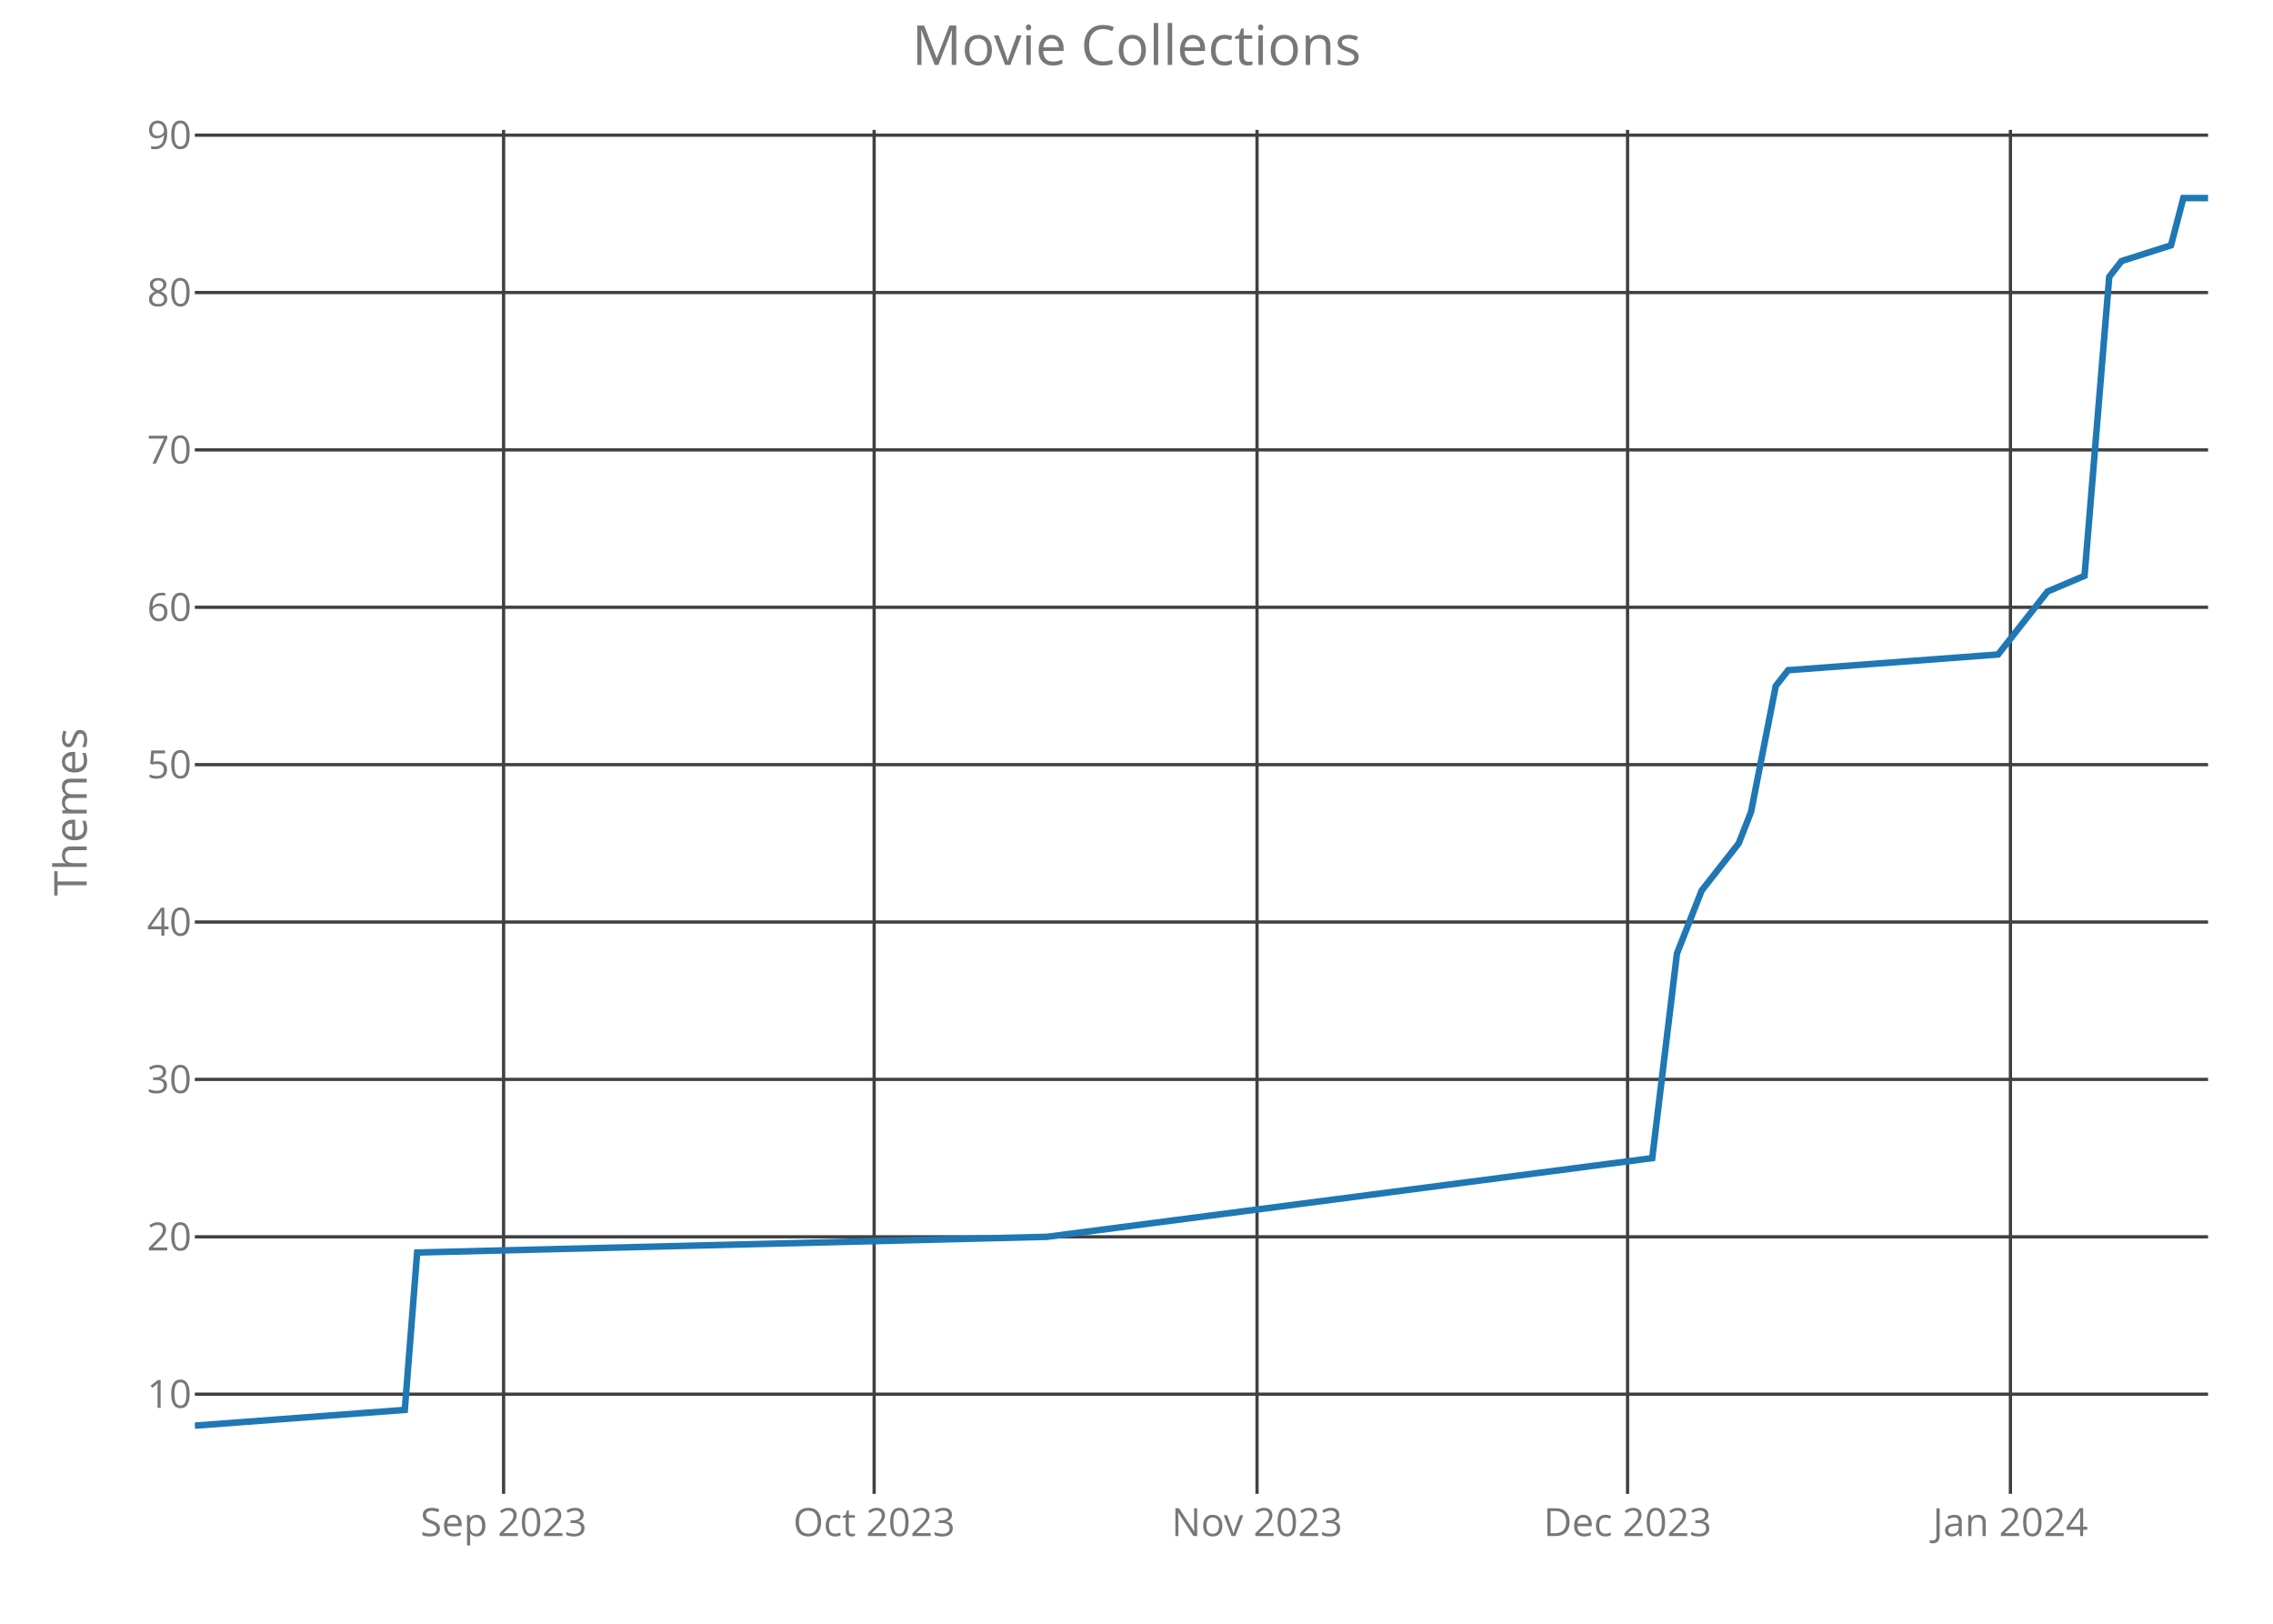
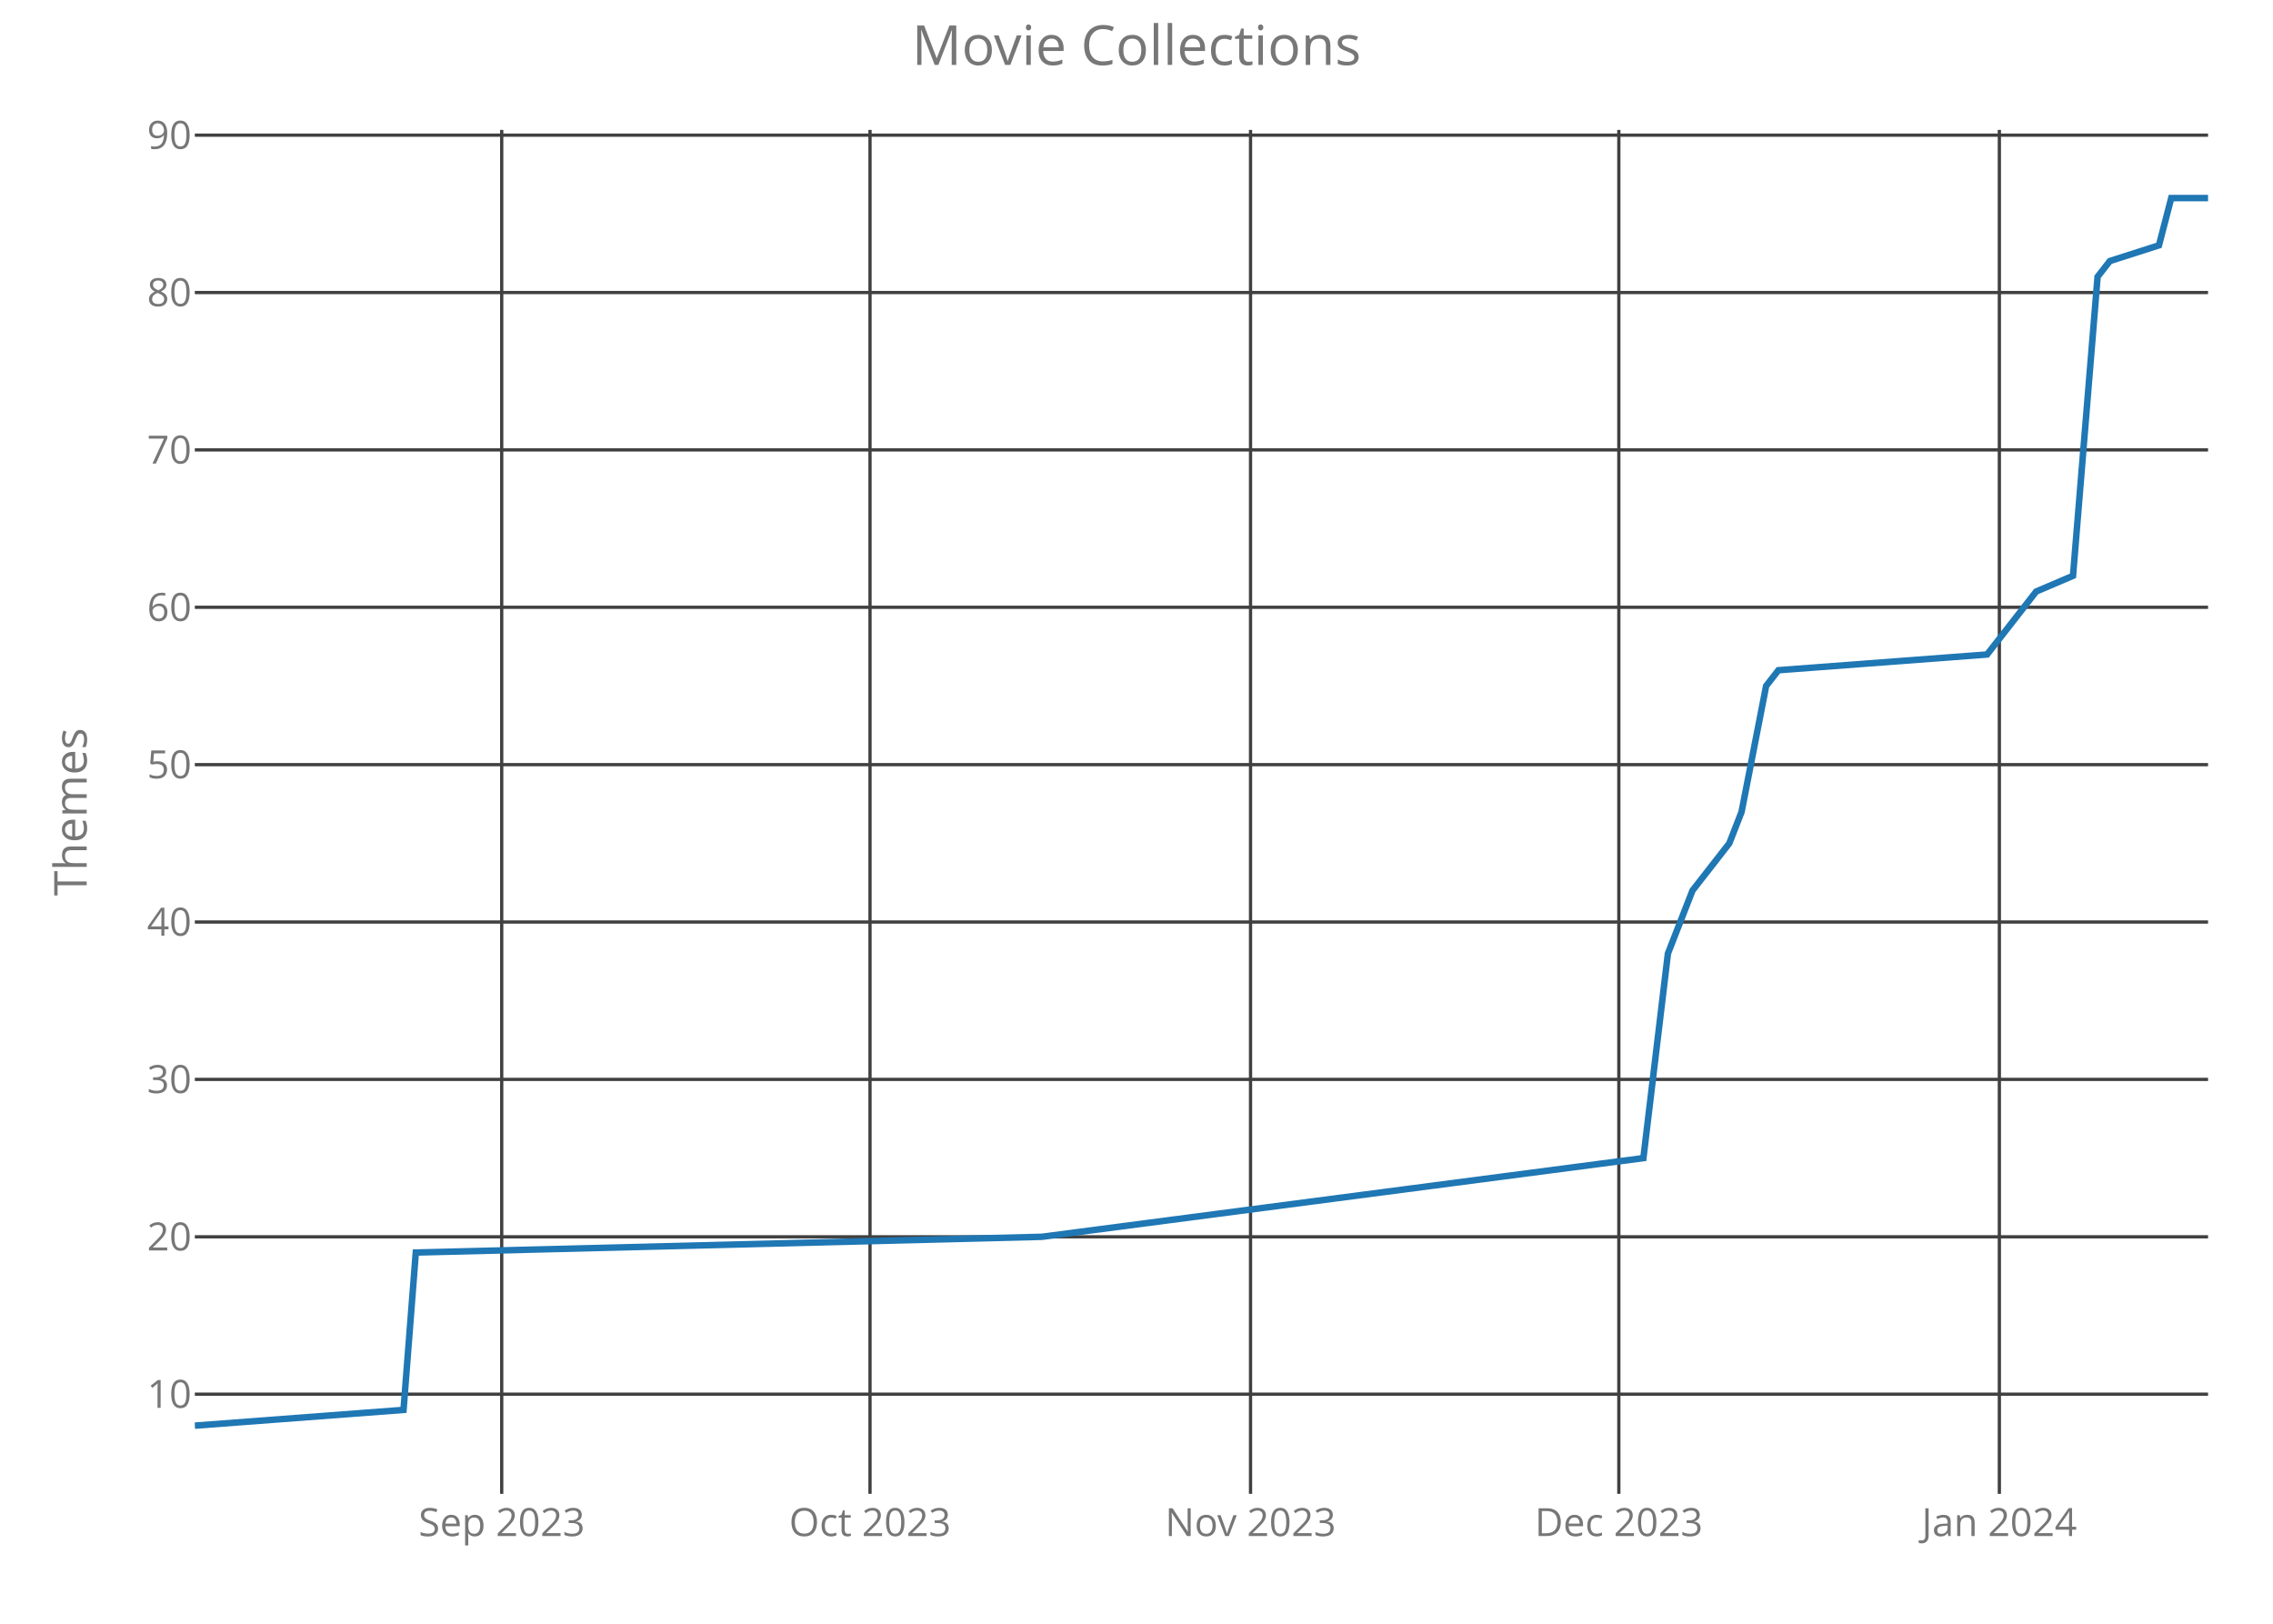
<svg xmlns="http://www.w3.org/2000/svg" class="main-svg" width="700" height="500" style="" viewBox="0 0 700 500">
  <rect x="0" y="0" width="700" height="500" style="fill: rgb(0, 0, 0); fill-opacity: 0;" />
-   <defs id="defs-45c1eb">
+   <defs id="defs-c067f8">
    <g class="clips">
-       <clipPath id="clip45c1ebxyplot" class="plotclip">
+       <clipPath id="clipc067f8xyplot" class="plotclip">
        <rect width="620" height="420" />
      </clipPath>
-       <clipPath class="axesclip" id="clip45c1ebx">
+       <clipPath class="axesclip" id="clipc067f8x">
        <rect x="60" y="0" width="620" height="500" />
      </clipPath>
-       <clipPath class="axesclip" id="clip45c1eby">
+       <clipPath class="axesclip" id="clipc067f8y">
        <rect x="0" y="40" width="700" height="420" />
      </clipPath>
-       <clipPath class="axesclip" id="clip45c1ebxy">
+       <clipPath class="axesclip" id="clipc067f8xy">
        <rect x="60" y="40" width="620" height="420" />
      </clipPath>
    </g>
    <g class="gradients" />
  </defs>
  <g class="bglayer">
    <rect class="bg" x="60" y="40" width="620" height="420" style="fill: rgb(0, 0, 0); fill-opacity: 0; stroke-width: 0;" />
  </g>
  <g class="layer-below">
    <g class="imagelayer" />
    <g class="shapelayer" />
  </g>
  <g class="cartesianlayer">
    <g class="subplot xy">
      <g class="layer-subplot">
        <g class="shapelayer" />
        <g class="imagelayer" />
      </g>
      <g class="gridlayer">
        <g class="x">
-           <path class="xgrid crisp" transform="translate(155.09,0)" d="M0,40v420" style="stroke: rgb(64, 64, 64); stroke-opacity: 1; stroke-width: 1px;" />
-           <path class="xgrid crisp" transform="translate(269.2,0)" d="M0,40v420" style="stroke: rgb(64, 64, 64); stroke-opacity: 1; stroke-width: 1px;" />
-           <path class="xgrid crisp" transform="translate(387.12,0)" d="M0,40v420" style="stroke: rgb(64, 64, 64); stroke-opacity: 1; stroke-width: 1px;" />
-           <path class="xgrid crisp" transform="translate(501.23,0)" d="M0,40v420" style="stroke: rgb(64, 64, 64); stroke-opacity: 1; stroke-width: 1px;" />
-           <path class="xgrid crisp" transform="translate(619.14,0)" d="M0,40v420" style="stroke: rgb(64, 64, 64); stroke-opacity: 1; stroke-width: 1px;" />
+           <path class="xgrid crisp" transform="translate(154.51,0)" d="M0,40v420" style="stroke: rgb(64, 64, 64); stroke-opacity: 1; stroke-width: 1px;" />
+           <path class="xgrid crisp" transform="translate(267.93,0)" d="M0,40v420" style="stroke: rgb(64, 64, 64); stroke-opacity: 1; stroke-width: 1px;" />
+           <path class="xgrid crisp" transform="translate(385.12,0)" d="M0,40v420" style="stroke: rgb(64, 64, 64); stroke-opacity: 1; stroke-width: 1px;" />
+           <path class="xgrid crisp" transform="translate(498.54,0)" d="M0,40v420" style="stroke: rgb(64, 64, 64); stroke-opacity: 1; stroke-width: 1px;" />
+           <path class="xgrid crisp" transform="translate(615.73,0)" d="M0,40v420" style="stroke: rgb(64, 64, 64); stroke-opacity: 1; stroke-width: 1px;" />
        </g>
        <g class="y">
          <path class="ygrid crisp" transform="translate(0,429.31)" d="M60,0h620" style="stroke: rgb(64, 64, 64); stroke-opacity: 1; stroke-width: 1px;" />
          <path class="ygrid crisp" transform="translate(0,380.85)" d="M60,0h620" style="stroke: rgb(64, 64, 64); stroke-opacity: 1; stroke-width: 1px;" />
          <path class="ygrid crisp" transform="translate(0,332.38)" d="M60,0h620" style="stroke: rgb(64, 64, 64); stroke-opacity: 1; stroke-width: 1px;" />
          <path class="ygrid crisp" transform="translate(0,283.92)" d="M60,0h620" style="stroke: rgb(64, 64, 64); stroke-opacity: 1; stroke-width: 1px;" />
          <path class="ygrid crisp" transform="translate(0,235.46)" d="M60,0h620" style="stroke: rgb(64, 64, 64); stroke-opacity: 1; stroke-width: 1px;" />
          <path class="ygrid crisp" transform="translate(0,187)" d="M60,0h620" style="stroke: rgb(64, 64, 64); stroke-opacity: 1; stroke-width: 1px;" />
          <path class="ygrid crisp" transform="translate(0,138.54)" d="M60,0h620" style="stroke: rgb(64, 64, 64); stroke-opacity: 1; stroke-width: 1px;" />
          <path class="ygrid crisp" transform="translate(0,90.08)" d="M60,0h620" style="stroke: rgb(64, 64, 64); stroke-opacity: 1; stroke-width: 1px;" />
          <path class="ygrid crisp" transform="translate(0,41.62)" d="M60,0h620" style="stroke: rgb(64, 64, 64); stroke-opacity: 1; stroke-width: 1px;" />
        </g>
      </g>
      <g class="zerolinelayer" />
      <path class="xlines-below crisp" d="M0,0" style="fill: none;" />
      <path class="ylines-below crisp" d="M0,0" style="fill: none;" />
      <g class="overlines-below" />
      <g class="xaxislayer-below">
        <g class="xtick">
-           <text text-anchor="middle" x="0" y="473" transform="translate(155.09,0)" style="font-family: 'Open Sans'; font-size: 12px; fill: rgb(119, 119, 119); fill-opacity: 1; white-space: pre;">Sep 2023</text>
+           <text text-anchor="middle" x="0" y="473" transform="translate(154.51,0)" style="font-family: 'Open Sans'; font-size: 12px; fill: rgb(119, 119, 119); fill-opacity: 1; white-space: pre;">Sep 2023</text>
        </g>
        <g class="xtick">
-           <text text-anchor="middle" x="0" y="473" transform="translate(269.2,0)" style="font-family: 'Open Sans'; font-size: 12px; fill: rgb(119, 119, 119); fill-opacity: 1; white-space: pre;">Oct 2023</text>
+           <text text-anchor="middle" x="0" y="473" transform="translate(267.93,0)" style="font-family: 'Open Sans'; font-size: 12px; fill: rgb(119, 119, 119); fill-opacity: 1; white-space: pre;">Oct 2023</text>
        </g>
        <g class="xtick">
-           <text text-anchor="middle" x="0" y="473" transform="translate(387.12,0)" style="font-family: 'Open Sans'; font-size: 12px; fill: rgb(119, 119, 119); fill-opacity: 1; white-space: pre;">Nov 2023</text>
+           <text text-anchor="middle" x="0" y="473" transform="translate(385.12,0)" style="font-family: 'Open Sans'; font-size: 12px; fill: rgb(119, 119, 119); fill-opacity: 1; white-space: pre;">Nov 2023</text>
        </g>
        <g class="xtick">
-           <text text-anchor="middle" x="0" y="473" transform="translate(501.23,0)" style="font-family: 'Open Sans'; font-size: 12px; fill: rgb(119, 119, 119); fill-opacity: 1; white-space: pre;">Dec 2023</text>
+           <text text-anchor="middle" x="0" y="473" transform="translate(498.54,0)" style="font-family: 'Open Sans'; font-size: 12px; fill: rgb(119, 119, 119); fill-opacity: 1; white-space: pre;">Dec 2023</text>
        </g>
        <g class="xtick">
-           <text text-anchor="middle" x="0" y="473" transform="translate(619.14,0)" style="font-family: 'Open Sans'; font-size: 12px; fill: rgb(119, 119, 119); fill-opacity: 1; white-space: pre;">Jan 2024</text>
+           <text text-anchor="middle" x="0" y="473" transform="translate(615.73,0)" style="font-family: 'Open Sans'; font-size: 12px; fill: rgb(119, 119, 119); fill-opacity: 1; white-space: pre;">Jan 2024</text>
        </g>
      </g>
      <g class="yaxislayer-below">
        <g class="ytick">
          <text text-anchor="end" x="59" y="4.2" transform="translate(0,429.31)" style="font-family: 'Open Sans'; font-size: 12px; fill: rgb(119, 119, 119); fill-opacity: 1; white-space: pre;">10</text>
        </g>
        <g class="ytick">
          <text text-anchor="end" x="59" y="4.2" transform="translate(0,380.85)" style="font-family: 'Open Sans'; font-size: 12px; fill: rgb(119, 119, 119); fill-opacity: 1; white-space: pre;">20</text>
        </g>
        <g class="ytick">
          <text text-anchor="end" x="59" y="4.2" transform="translate(0,332.38)" style="font-family: 'Open Sans'; font-size: 12px; fill: rgb(119, 119, 119); fill-opacity: 1; white-space: pre;">30</text>
        </g>
        <g class="ytick">
          <text text-anchor="end" x="59" y="4.2" transform="translate(0,283.92)" style="font-family: 'Open Sans'; font-size: 12px; fill: rgb(119, 119, 119); fill-opacity: 1; white-space: pre;">40</text>
        </g>
        <g class="ytick">
          <text text-anchor="end" x="59" y="4.2" transform="translate(0,235.46)" style="font-family: 'Open Sans'; font-size: 12px; fill: rgb(119, 119, 119); fill-opacity: 1; white-space: pre;">50</text>
        </g>
        <g class="ytick">
          <text text-anchor="end" x="59" y="4.2" transform="translate(0,187)" style="font-family: 'Open Sans'; font-size: 12px; fill: rgb(119, 119, 119); fill-opacity: 1; white-space: pre;">60</text>
        </g>
        <g class="ytick">
          <text text-anchor="end" x="59" y="4.2" transform="translate(0,138.54)" style="font-family: 'Open Sans'; font-size: 12px; fill: rgb(119, 119, 119); fill-opacity: 1; white-space: pre;">70</text>
        </g>
        <g class="ytick">
          <text text-anchor="end" x="59" y="4.2" transform="translate(0,90.08)" style="font-family: 'Open Sans'; font-size: 12px; fill: rgb(119, 119, 119); fill-opacity: 1; white-space: pre;">80</text>
        </g>
        <g class="ytick">
          <text text-anchor="end" x="59" y="4.2" transform="translate(0,41.62)" style="font-family: 'Open Sans'; font-size: 12px; fill: rgb(119, 119, 119); fill-opacity: 1; white-space: pre;">90</text>
        </g>
      </g>
      <g class="overaxes-below" />
-       <g class="plot" transform="translate(60,40)" clip-path="url('#clip45c1ebxyplot')">
+       <g class="plot" transform="translate(60,40)" clip-path="url('#clipc067f8xyplot')">
        <g class="scatterlayer mlayer">
-           <g class="trace scatter trace5a3a0e" style="stroke-miterlimit: 2; opacity: 1;">
+           <g class="trace scatter trace4d4e7d" style="stroke-miterlimit: 2; opacity: 1;">
            <g class="fills" />
            <g class="errorbars" />
            <g class="lines">
-               <path class="js-line" d="M0,399L64.66,394.15L68.47,345.69L262.45,340.85L448.83,316.62L456.44,253.62L464.05,234.23L475.46,219.69L479.26,210L486.87,171.23L490.67,166.38L555.34,161.54L566.75,147L570.55,142.15L581.96,137.31L589.57,45.23L593.37,40.38L608.59,35.54L612.39,21L620,21" style="vector-effect: non-scaling-stroke; fill: none; stroke: rgb(31, 119, 180); stroke-opacity: 1; stroke-width: 2px; opacity: 1;" />
+               <path class="js-line" d="M0,399L64.27,394.15L68.05,345.69L260.85,340.85L446.1,316.62L453.66,253.62L461.22,234.23L472.56,219.69L476.34,210L483.9,171.23L487.68,166.38L551.95,161.54L563.29,147L567.07,142.15L578.41,137.31L585.98,45.23L589.76,40.38L604.88,35.54L608.66,21L620,21" style="vector-effect: non-scaling-stroke; fill: none; stroke: rgb(31, 119, 180); stroke-opacity: 1; stroke-width: 2px; opacity: 1;" />
            </g>
            <g class="points" />
            <g class="text" />
          </g>
        </g>
      </g>
      <g class="overplot" />
      <path class="xlines-above" />
      <path class="ylines-above" />
      <g class="overlines-above" />
      <g class="xaxislayer-above" />
      <g class="yaxislayer-above" />
      <g class="overaxes-above" />
    </g>
  </g>
  <g class="polarlayer" />
  <g class="ternarylayer" />
  <g class="geolayer" />
  <g class="funnelarealayer" />
  <g class="pielayer" />
  <g class="treemaplayer" />
  <g class="sunburstlayer" />
  <g class="glimages" />
-   <defs id="topdefs-45c1eb">
+   <defs id="topdefs-c067f8">
    <g class="clips" />
  </defs>
  <g class="layer-above">
    <g class="imagelayer" />
    <g class="shapelayer" />
  </g>
  <g class="infolayer">
    <g class="g-gtitle">
      <text class="gtitle" x="350" y="20" text-anchor="middle" dy="0em" style="font-family: 'Open Sans'; font-size: 17px; fill: rgb(119, 119, 119); opacity: 1; font-weight: normal; white-space: pre;">Movie Collections</text>
    </g>
    <g class="g-xtitle" />
    <g class="g-ytitle">
      <text class="ytitle" transform="rotate(-90,26.7,250)" x="26.7" y="250" text-anchor="middle" style="font-family: 'Open Sans'; font-size: 14px; fill: rgb(119, 119, 119); opacity: 1; font-weight: normal; white-space: pre;">Themes</text>
    </g>
  </g>
</svg>
